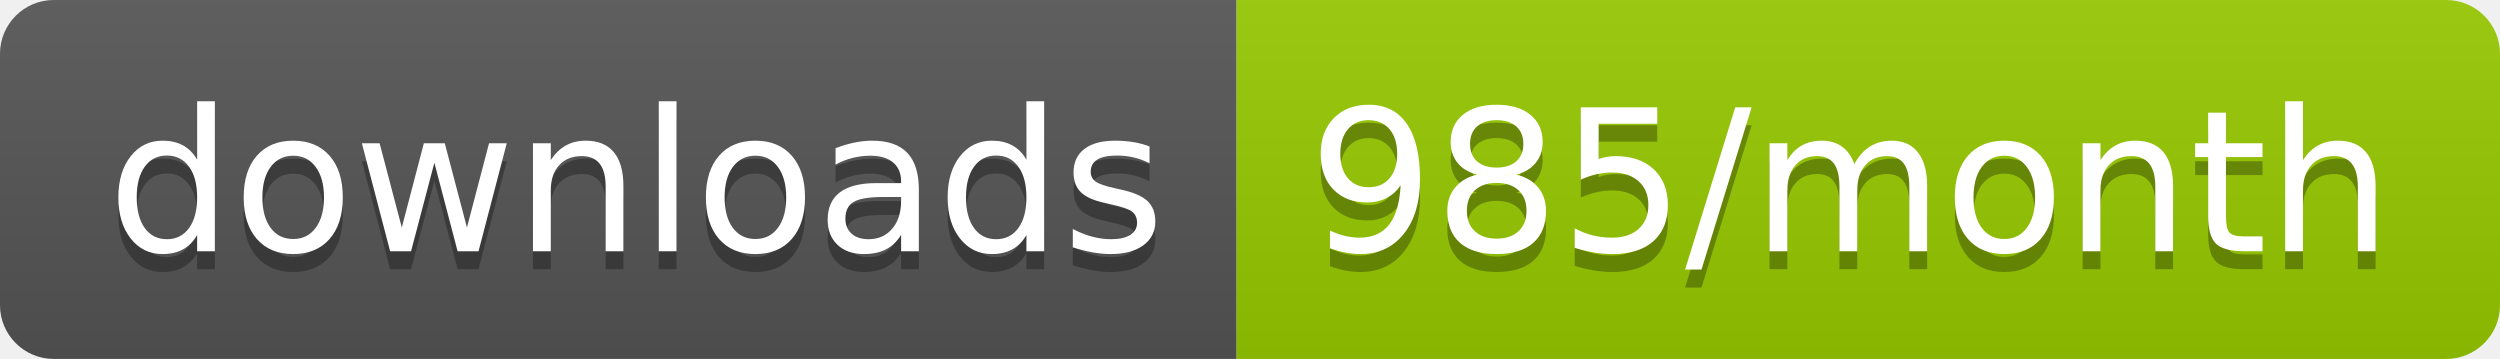
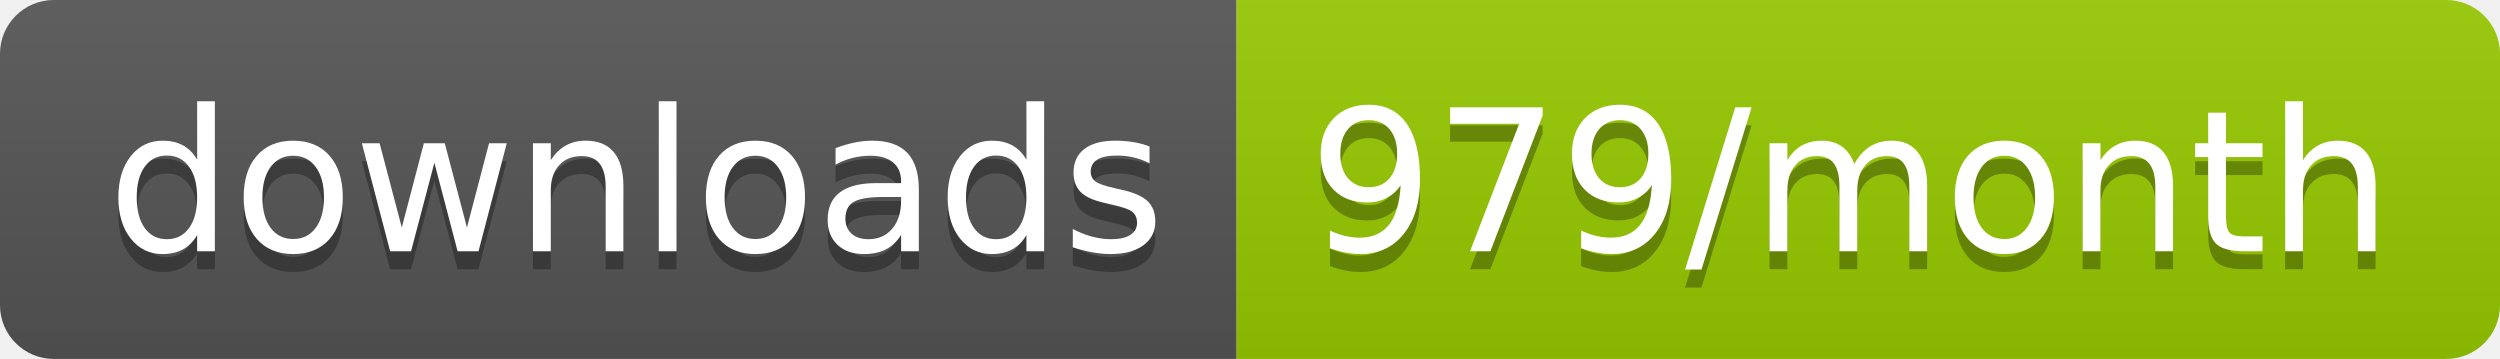
<svg xmlns="http://www.w3.org/2000/svg" width="139.3" height="20">
  <linearGradient id="smooth" x2="0" y2="100%">
    <stop offset="0" stop-color="#bbb" stop-opacity=".1" />
    <stop offset="1" stop-opacity=".1" />
  </linearGradient>
  <clipPath id="round">
    <rect width="139.3" height="20" rx="3" fill="#fff" />
  </clipPath>
  <g clip-path="url(#round)">
    <rect width="68.9" height="20" fill="#555" />
    <rect x="68.9" width="70.4" height="20" fill="#97CA00" />
    <rect width="139.3" height="20" fill="url(#smooth)" />
  </g>
  <g fill="#fff" text-anchor="middle" font-family="DejaVu Sans,Verdana,Geneva,sans-serif" font-size="110">
    <text x="354.5" y="150" fill="#010101" fill-opacity=".3" transform="scale(0.1)" textLength="589.0" lengthAdjust="spacing">downloads</text>
    <text x="354.5" y="140" transform="scale(0.1)" textLength="589.0" lengthAdjust="spacing">downloads</text>
-     <text x="1031.0" y="150" fill="#010101" fill-opacity=".3" transform="scale(0.1)" textLength="604.0" lengthAdjust="spacing">985/month</text>
-     <text x="1031.0" y="140" transform="scale(0.1)" textLength="604.0" lengthAdjust="spacing">985/month</text>
+     <text x="1031.0" y="150" fill="#010101" fill-opacity=".3" transform="scale(0.1)" textLength="604.0" lengthAdjust="spacing">979/month</text>
+     <text x="1031.0" y="140" transform="scale(0.1)" textLength="604.0" lengthAdjust="spacing">979/month</text>
  </g>
</svg>
